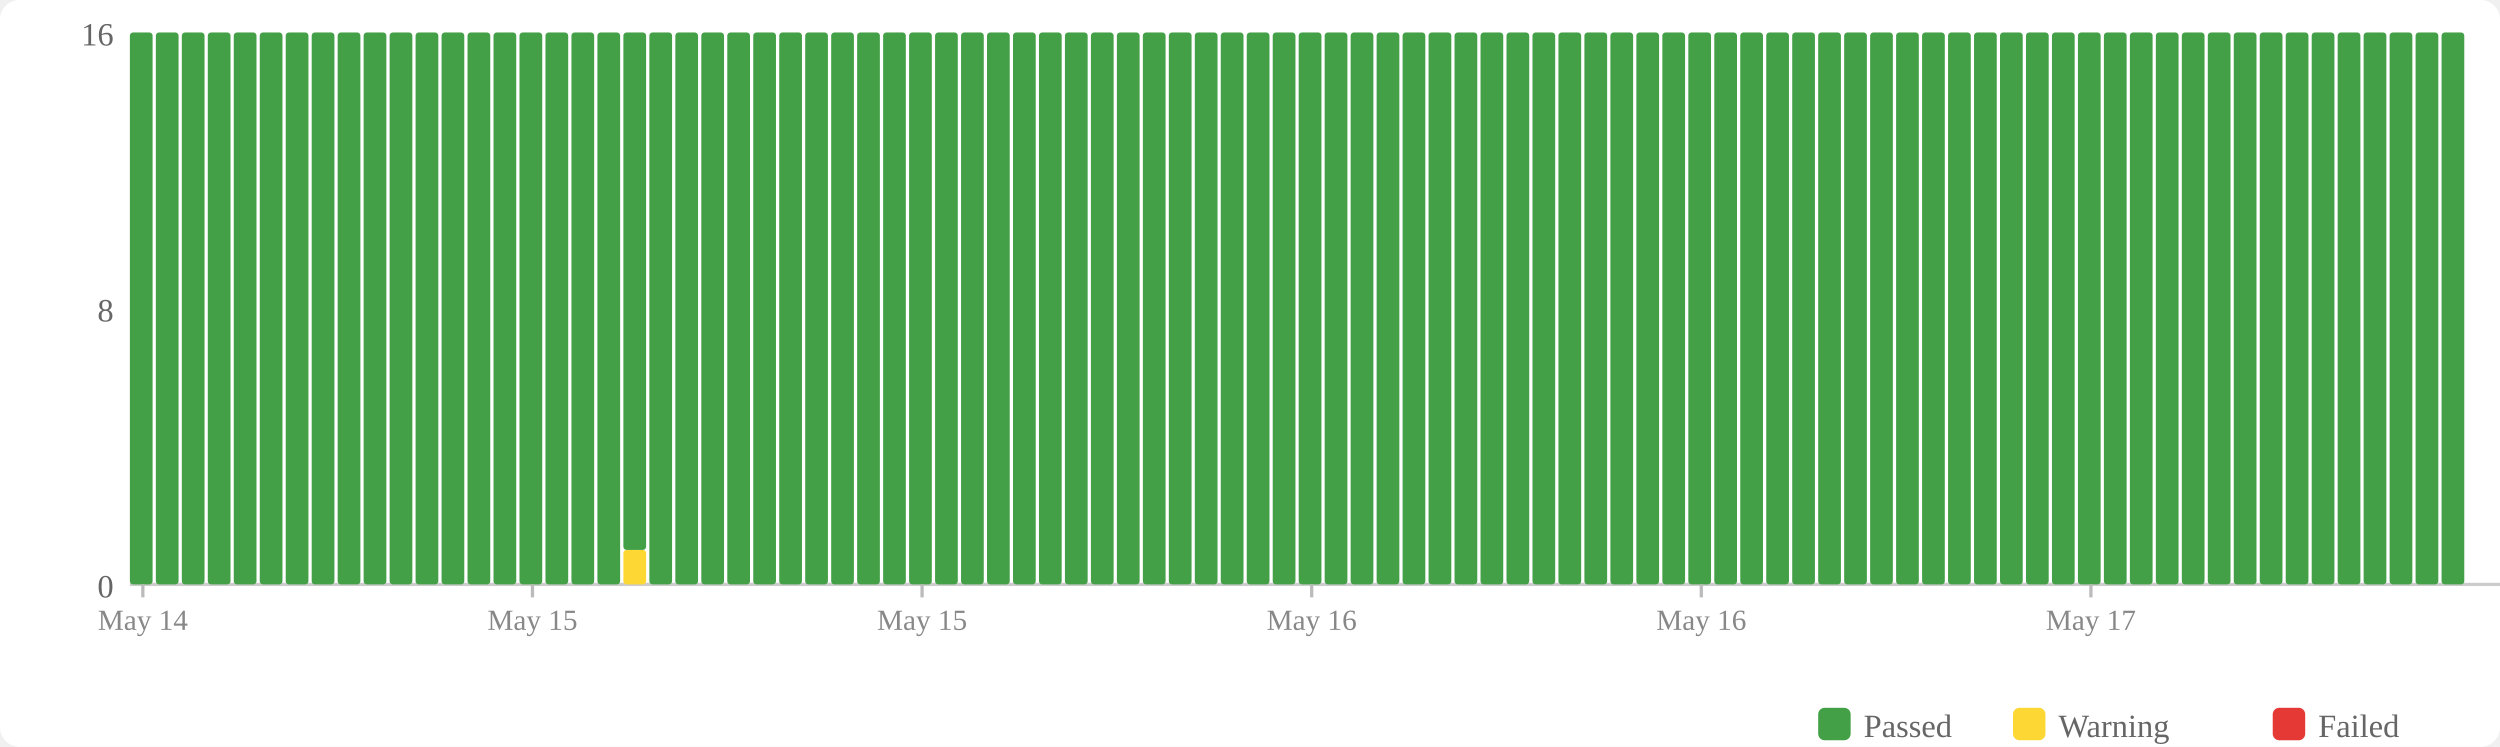
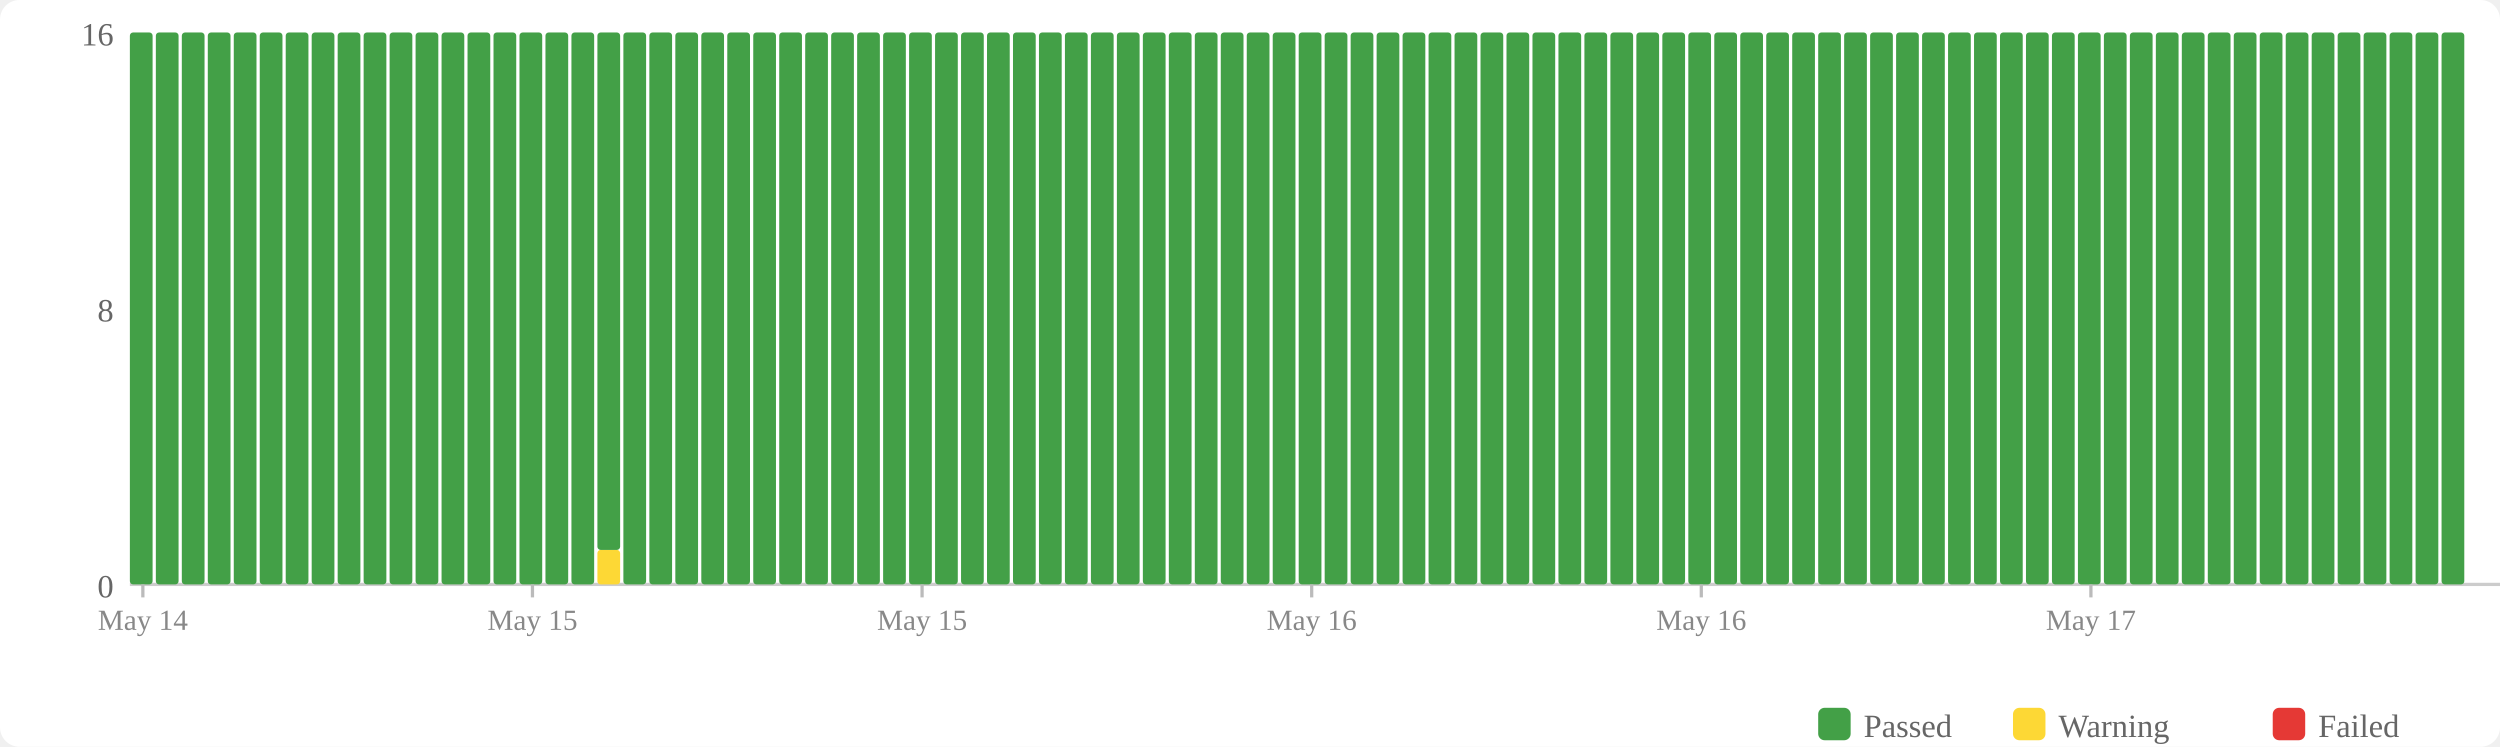
<svg xmlns="http://www.w3.org/2000/svg" width="770" height="230" viewBox="0 0 770 230">
  <rect width="770" height="230" fill="#fff" rx="6" />
  <rect x="560" y="218" width="10" height="10" fill="#43a047" rx="2" />
  <text x="574" y="227" font-size="10" fill="#666">Passed</text>
  <rect x="620" y="218" width="10" height="10" fill="#fdd835" rx="2" />
  <text x="634" y="227" font-size="10" fill="#666">Warning</text>
  <rect x="700" y="218" width="10" height="10" fill="#e53935" rx="2" />
  <text x="714" y="227" font-size="10" fill="#666">Failed</text>
  <text x="35" y="184" text-anchor="end" font-size="10" fill="#666">0</text>
  <text x="35" y="99" text-anchor="end" font-size="10" fill="#666">8</text>
  <text x="35" y="14" text-anchor="end" font-size="10" fill="#666">16</text>
  <line x1="40" y1="180" x2="770" y2="180" stroke="#ccc" stroke-width="1" />
  <rect x="40" y="10" width="7" height="170" fill="#43a047" rx="1" />
  <rect x="48" y="10" width="7" height="170" fill="#43a047" rx="1" />
  <rect x="56" y="10" width="7" height="170" fill="#43a047" rx="1" />
  <rect x="64" y="10" width="7" height="170" fill="#43a047" rx="1" />
  <rect x="72" y="10" width="7" height="170" fill="#43a047" rx="1" />
  <rect x="80" y="10" width="7" height="170" fill="#43a047" rx="1" />
  <rect x="88" y="10" width="7" height="170" fill="#43a047" rx="1" />
  <rect x="96" y="10" width="7" height="170" fill="#43a047" rx="1" />
  <rect x="104" y="10" width="7" height="170" fill="#43a047" rx="1" />
  <rect x="112" y="10" width="7" height="170" fill="#43a047" rx="1" />
  <rect x="120" y="10" width="7" height="170" fill="#43a047" rx="1" />
  <rect x="128" y="10" width="7" height="170" fill="#43a047" rx="1" />
  <rect x="136" y="10" width="7" height="170" fill="#43a047" rx="1" />
  <rect x="144" y="10" width="7" height="170" fill="#43a047" rx="1" />
  <rect x="152" y="10" width="7" height="170" fill="#43a047" rx="1" />
  <rect x="160" y="10" width="7" height="170" fill="#43a047" rx="1" />
  <rect x="168" y="10" width="7" height="170" fill="#43a047" rx="1" />
  <rect x="176" y="10" width="7" height="170" fill="#43a047" rx="1" />
-   <rect x="184" y="10" width="7" height="170" fill="#43a047" rx="1" />
-   <rect x="192" y="169.375" width="7" height="10.625" fill="#fdd835" rx="1" />
-   <rect x="192" y="10" width="7" height="159.375" fill="#43a047" rx="1" />
+   <rect x="184" y="169.375" width="7" height="10.625" fill="#fdd835" rx="1" />
+   <rect x="184" y="10" width="7" height="159.375" fill="#43a047" rx="1" />
+   <rect x="192" y="10" width="7" height="170" fill="#43a047" rx="1" />
  <rect x="200" y="10" width="7" height="170" fill="#43a047" rx="1" />
  <rect x="208" y="10" width="7" height="170" fill="#43a047" rx="1" />
  <rect x="216" y="10" width="7" height="170" fill="#43a047" rx="1" />
  <rect x="224" y="10" width="7" height="170" fill="#43a047" rx="1" />
  <rect x="232" y="10" width="7" height="170" fill="#43a047" rx="1" />
  <rect x="240" y="10" width="7" height="170" fill="#43a047" rx="1" />
  <rect x="248" y="10" width="7" height="170" fill="#43a047" rx="1" />
  <rect x="256" y="10" width="7" height="170" fill="#43a047" rx="1" />
  <rect x="264" y="10" width="7" height="170" fill="#43a047" rx="1" />
  <rect x="272" y="10" width="7" height="170" fill="#43a047" rx="1" />
  <rect x="280" y="10" width="7" height="170" fill="#43a047" rx="1" />
  <rect x="288" y="10" width="7" height="170" fill="#43a047" rx="1" />
  <rect x="296" y="10" width="7" height="170" fill="#43a047" rx="1" />
  <rect x="304" y="10" width="7" height="170" fill="#43a047" rx="1" />
  <rect x="312" y="10" width="7" height="170" fill="#43a047" rx="1" />
  <rect x="320" y="10" width="7" height="170" fill="#43a047" rx="1" />
  <rect x="328" y="10" width="7" height="170" fill="#43a047" rx="1" />
  <rect x="336" y="10" width="7" height="170" fill="#43a047" rx="1" />
  <rect x="344" y="10" width="7" height="170" fill="#43a047" rx="1" />
  <rect x="352" y="10" width="7" height="170" fill="#43a047" rx="1" />
  <rect x="360" y="10" width="7" height="170" fill="#43a047" rx="1" />
  <rect x="368" y="10" width="7" height="170" fill="#43a047" rx="1" />
  <rect x="376" y="10" width="7" height="170" fill="#43a047" rx="1" />
  <rect x="384" y="10" width="7" height="170" fill="#43a047" rx="1" />
  <rect x="392" y="10" width="7" height="170" fill="#43a047" rx="1" />
  <rect x="400" y="10" width="7" height="170" fill="#43a047" rx="1" />
  <rect x="408" y="10" width="7" height="170" fill="#43a047" rx="1" />
  <rect x="416" y="10" width="7" height="170" fill="#43a047" rx="1" />
  <rect x="424" y="10" width="7" height="170" fill="#43a047" rx="1" />
  <rect x="432" y="10" width="7" height="170" fill="#43a047" rx="1" />
  <rect x="440" y="10" width="7" height="170" fill="#43a047" rx="1" />
  <rect x="448" y="10" width="7" height="170" fill="#43a047" rx="1" />
  <rect x="456" y="10" width="7" height="170" fill="#43a047" rx="1" />
  <rect x="464" y="10" width="7" height="170" fill="#43a047" rx="1" />
  <rect x="472" y="10" width="7" height="170" fill="#43a047" rx="1" />
  <rect x="480" y="10" width="7" height="170" fill="#43a047" rx="1" />
  <rect x="488" y="10" width="7" height="170" fill="#43a047" rx="1" />
  <rect x="496" y="10" width="7" height="170" fill="#43a047" rx="1" />
  <rect x="504" y="10" width="7" height="170" fill="#43a047" rx="1" />
  <rect x="512" y="10" width="7" height="170" fill="#43a047" rx="1" />
  <rect x="520" y="10" width="7" height="170" fill="#43a047" rx="1" />
  <rect x="528" y="10" width="7" height="170" fill="#43a047" rx="1" />
  <rect x="536" y="10" width="7" height="170" fill="#43a047" rx="1" />
  <rect x="544" y="10" width="7" height="170" fill="#43a047" rx="1" />
  <rect x="552" y="10" width="7" height="170" fill="#43a047" rx="1" />
  <rect x="560" y="10" width="7" height="170" fill="#43a047" rx="1" />
  <rect x="568" y="10" width="7" height="170" fill="#43a047" rx="1" />
  <rect x="576" y="10" width="7" height="170" fill="#43a047" rx="1" />
  <rect x="584" y="10" width="7" height="170" fill="#43a047" rx="1" />
  <rect x="592" y="10" width="7" height="170" fill="#43a047" rx="1" />
  <rect x="600" y="10" width="7" height="170" fill="#43a047" rx="1" />
  <rect x="608" y="10" width="7" height="170" fill="#43a047" rx="1" />
  <rect x="616" y="10" width="7" height="170" fill="#43a047" rx="1" />
  <rect x="624" y="10" width="7" height="170" fill="#43a047" rx="1" />
  <rect x="632" y="10" width="7" height="170" fill="#43a047" rx="1" />
  <rect x="640" y="10" width="7" height="170" fill="#43a047" rx="1" />
  <rect x="648" y="10" width="7" height="170" fill="#43a047" rx="1" />
  <rect x="656" y="10" width="7" height="170" fill="#43a047" rx="1" />
  <rect x="664" y="10" width="7" height="170" fill="#43a047" rx="1" />
  <rect x="672" y="10" width="7" height="170" fill="#43a047" rx="1" />
  <rect x="680" y="10" width="7" height="170" fill="#43a047" rx="1" />
  <rect x="688" y="10" width="7" height="170" fill="#43a047" rx="1" />
  <rect x="696" y="10" width="7" height="170" fill="#43a047" rx="1" />
  <rect x="704" y="10" width="7" height="170" fill="#43a047" rx="1" />
  <rect x="712" y="10" width="7" height="170" fill="#43a047" rx="1" />
  <rect x="720" y="10" width="7" height="170" fill="#43a047" rx="1" />
  <rect x="728" y="10" width="7" height="170" fill="#43a047" rx="1" />
  <rect x="736" y="10" width="7" height="170" fill="#43a047" rx="1" />
  <rect x="744" y="10" width="7" height="170" fill="#43a047" rx="1" />
  <rect x="752" y="10" width="7" height="170" fill="#43a047" rx="1" />
  <line x1="44.0" y1="180" x2="44.0" y2="184" stroke="#bbb" stroke-width="1" />
  <text x="44.0" y="194" text-anchor="middle" font-size="9" fill="#888">May 14</text>
  <line x1="164.0" y1="180" x2="164.0" y2="184" stroke="#bbb" stroke-width="1" />
  <text x="164.0" y="194" text-anchor="middle" font-size="9" fill="#888">May 15</text>
  <line x1="284.0" y1="180" x2="284.0" y2="184" stroke="#bbb" stroke-width="1" />
  <text x="284.0" y="194" text-anchor="middle" font-size="9" fill="#888">May 15</text>
  <line x1="404.0" y1="180" x2="404.0" y2="184" stroke="#bbb" stroke-width="1" />
  <text x="404.0" y="194" text-anchor="middle" font-size="9" fill="#888">May 16</text>
  <line x1="524.0" y1="180" x2="524.0" y2="184" stroke="#bbb" stroke-width="1" />
  <text x="524.0" y="194" text-anchor="middle" font-size="9" fill="#888">May 16</text>
  <line x1="644.0" y1="180" x2="644.0" y2="184" stroke="#bbb" stroke-width="1" />
  <text x="644.0" y="194" text-anchor="middle" font-size="9" fill="#888">May 17</text>
</svg>
